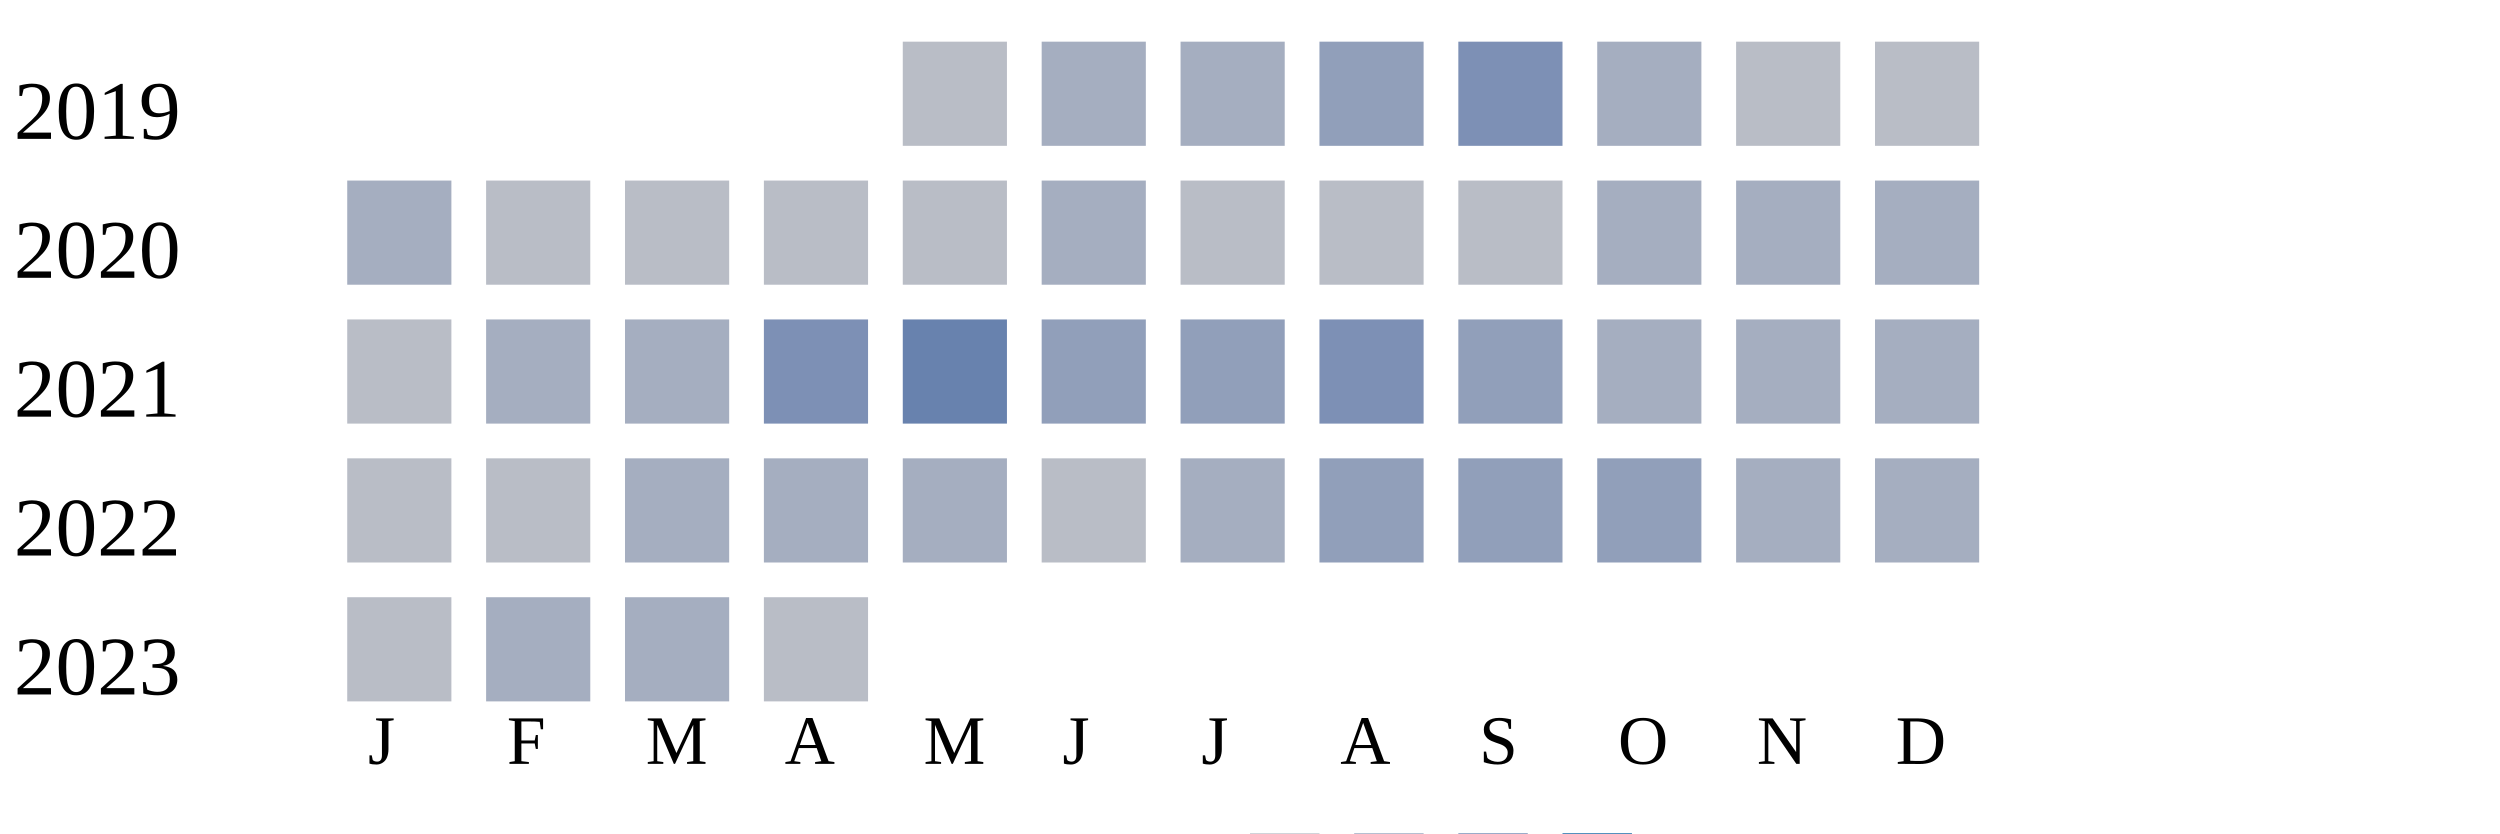
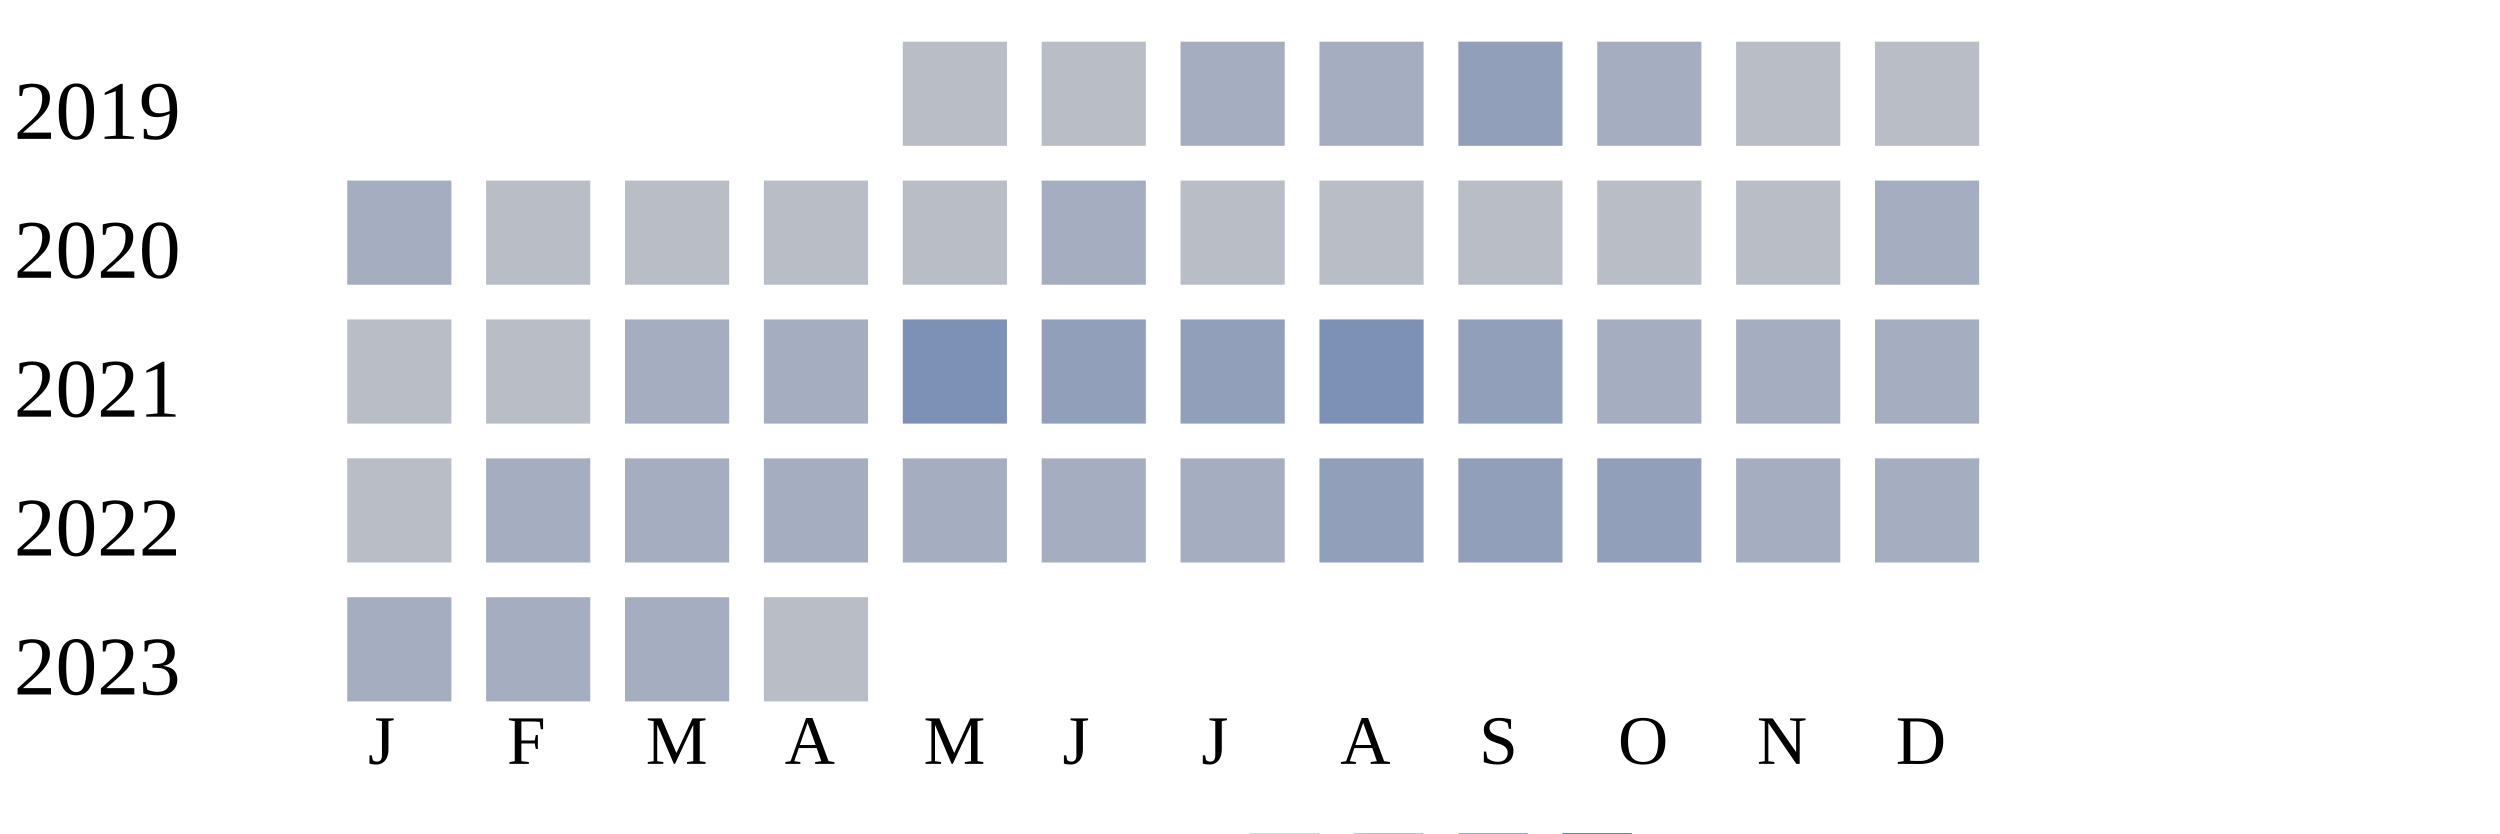
<svg xmlns="http://www.w3.org/2000/svg" width="360" height="120">
  <g transform="translate(0 0)">
    <text x="2" y="20">2019</text>
    <rect x="130" y="6" width="15" height="15" fill="#b9bdc6" />
-     <rect x="150" y="6" width="15" height="15" fill="#a5aec0" />
+     <rect x="150" y="6" width="15" height="15" fill="#b9bdc6" />
    <rect x="170" y="6" width="15" height="15" fill="#a5aec0" />
-     <rect x="190" y="6" width="15" height="15" fill="#919fba" />
-     <rect x="210" y="6" width="15" height="15" fill="#7d90b5" />
+     <rect x="190" y="6" width="15" height="15" fill="#a5aec0" />
+     <rect x="210" y="6" width="15" height="15" fill="#919fba" />
    <rect x="230" y="6" width="15" height="15" fill="#a5aec0" />
    <rect x="250" y="6" width="15" height="15" fill="#b9bdc6" />
    <rect x="270" y="6" width="15" height="15" fill="#b9bdc6" />
  </g>
  <g transform="translate(0 20)">
    <text x="2" y="20">2020</text>
    <rect x="50" y="6" width="15" height="15" fill="#a5aec0" />
    <rect x="70" y="6" width="15" height="15" fill="#b9bdc6" />
    <rect x="90" y="6" width="15" height="15" fill="#b9bdc6" />
    <rect x="110" y="6" width="15" height="15" fill="#b9bdc6" />
    <rect x="130" y="6" width="15" height="15" fill="#b9bdc6" />
    <rect x="150" y="6" width="15" height="15" fill="#a5aec0" />
    <rect x="170" y="6" width="15" height="15" fill="#b9bdc6" />
    <rect x="190" y="6" width="15" height="15" fill="#b9bdc6" />
    <rect x="210" y="6" width="15" height="15" fill="#b9bdc6" />
-     <rect x="230" y="6" width="15" height="15" fill="#a5aec0" />
-     <rect x="250" y="6" width="15" height="15" fill="#a5aec0" />
+     <rect x="230" y="6" width="15" height="15" fill="#b9bdc6" />
+     <rect x="250" y="6" width="15" height="15" fill="#b9bdc6" />
    <rect x="270" y="6" width="15" height="15" fill="#a5aec0" />
  </g>
  <g transform="translate(0 40)">
    <text x="2" y="20">2021</text>
    <rect x="50" y="6" width="15" height="15" fill="#b9bdc6" />
-     <rect x="70" y="6" width="15" height="15" fill="#a5aec0" />
+     <rect x="70" y="6" width="15" height="15" fill="#b9bdc6" />
    <rect x="90" y="6" width="15" height="15" fill="#a5aec0" />
-     <rect x="110" y="6" width="15" height="15" fill="#7d90b5" />
-     <rect x="130" y="6" width="15" height="15" fill="#6882ae" />
+     <rect x="110" y="6" width="15" height="15" fill="#a5aec0" />
+     <rect x="130" y="6" width="15" height="15" fill="#7d90b5" />
    <rect x="150" y="6" width="15" height="15" fill="#919fba" />
    <rect x="170" y="6" width="15" height="15" fill="#919fba" />
    <rect x="190" y="6" width="15" height="15" fill="#7d90b5" />
    <rect x="210" y="6" width="15" height="15" fill="#919fba" />
    <rect x="230" y="6" width="15" height="15" fill="#a5aec0" />
    <rect x="250" y="6" width="15" height="15" fill="#a5aec0" />
    <rect x="270" y="6" width="15" height="15" fill="#a5aec0" />
  </g>
  <g transform="translate(0 60)">
    <text x="2" y="20">2022</text>
    <rect x="50" y="6" width="15" height="15" fill="#b9bdc6" />
-     <rect x="70" y="6" width="15" height="15" fill="#b9bdc6" />
+     <rect x="70" y="6" width="15" height="15" fill="#a5aec0" />
    <rect x="90" y="6" width="15" height="15" fill="#a5aec0" />
    <rect x="110" y="6" width="15" height="15" fill="#a5aec0" />
    <rect x="130" y="6" width="15" height="15" fill="#a5aec0" />
-     <rect x="150" y="6" width="15" height="15" fill="#b9bdc6" />
+     <rect x="150" y="6" width="15" height="15" fill="#a5aec0" />
    <rect x="170" y="6" width="15" height="15" fill="#a5aec0" />
    <rect x="190" y="6" width="15" height="15" fill="#919fba" />
    <rect x="210" y="6" width="15" height="15" fill="#919fba" />
    <rect x="230" y="6" width="15" height="15" fill="#919fba" />
    <rect x="250" y="6" width="15" height="15" fill="#a5aec0" />
    <rect x="270" y="6" width="15" height="15" fill="#a5aec0" />
  </g>
  <g transform="translate(0 80)">
    <text x="2" y="20">2023</text>
-     <rect x="50" y="6" width="15" height="15" fill="#b9bdc6" />
+     <rect x="50" y="6" width="15" height="15" fill="#a5aec0" />
    <rect x="70" y="6" width="15" height="15" fill="#a5aec0" />
    <rect x="90" y="6" width="15" height="15" fill="#a5aec0" />
    <rect x="110" y="6" width="15" height="15" fill="#b9bdc6" />
  </g>
  <text style="font-size: 10px; text-align: center" x="53" y="110">J</text>
  <text style="font-size: 10px; text-align: center" x="73" y="110">F</text>
  <text style="font-size: 10px; text-align: center" x="93" y="110">M</text>
  <text style="font-size: 10px; text-align: center" x="113" y="110">A</text>
  <text style="font-size: 10px; text-align: center" x="133" y="110">M</text>
  <text style="font-size: 10px; text-align: center" x="153" y="110">J</text>
  <text style="font-size: 10px; text-align: center" x="173" y="110">J</text>
  <text style="font-size: 10px; text-align: center" x="193" y="110">A</text>
  <text style="font-size: 10px; text-align: center" x="213" y="110">S</text>
  <text style="font-size: 10px; text-align: center" x="233" y="110">O</text>
  <text style="font-size: 10px; text-align: center" x="253" y="110">N</text>
  <text style="font-size: 10px; text-align: center" x="273" y="110">D</text>
  <text style="font-size: 10px;" x="155" y="129">Less</text>
  <rect fill="#b9bdc6" width="10" height="10" x="180" y="120" />
  <rect fill="#919fba" width="10" height="10" x="195" y="120" />
  <rect fill="#6882ae" width="10" height="10" x="210" y="120" />
  <rect fill="#005a9c" width="10" height="10" x="225" y="120" />
  <text x="240" y="129" style="font-size: 10px;">More</text>
</svg>
